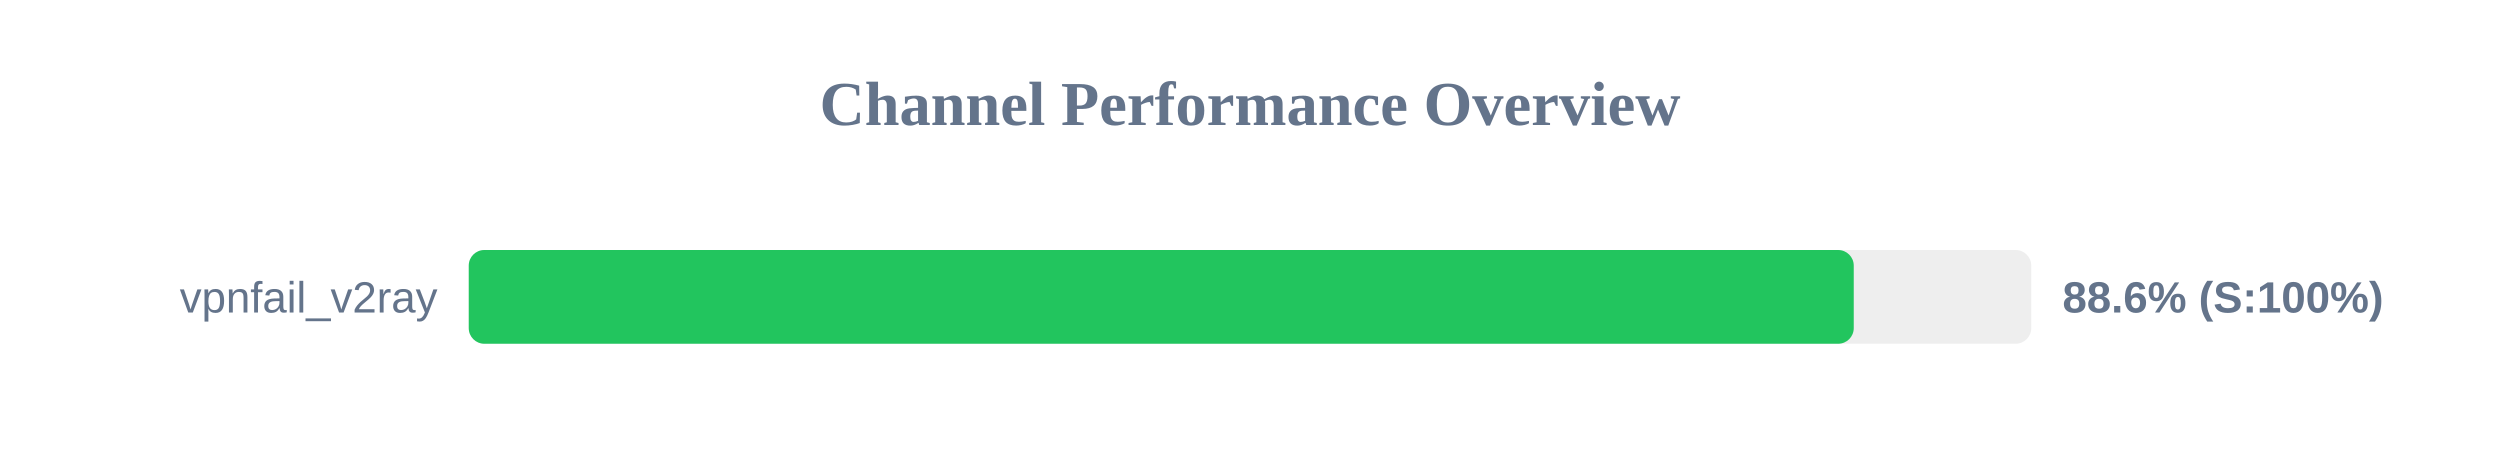
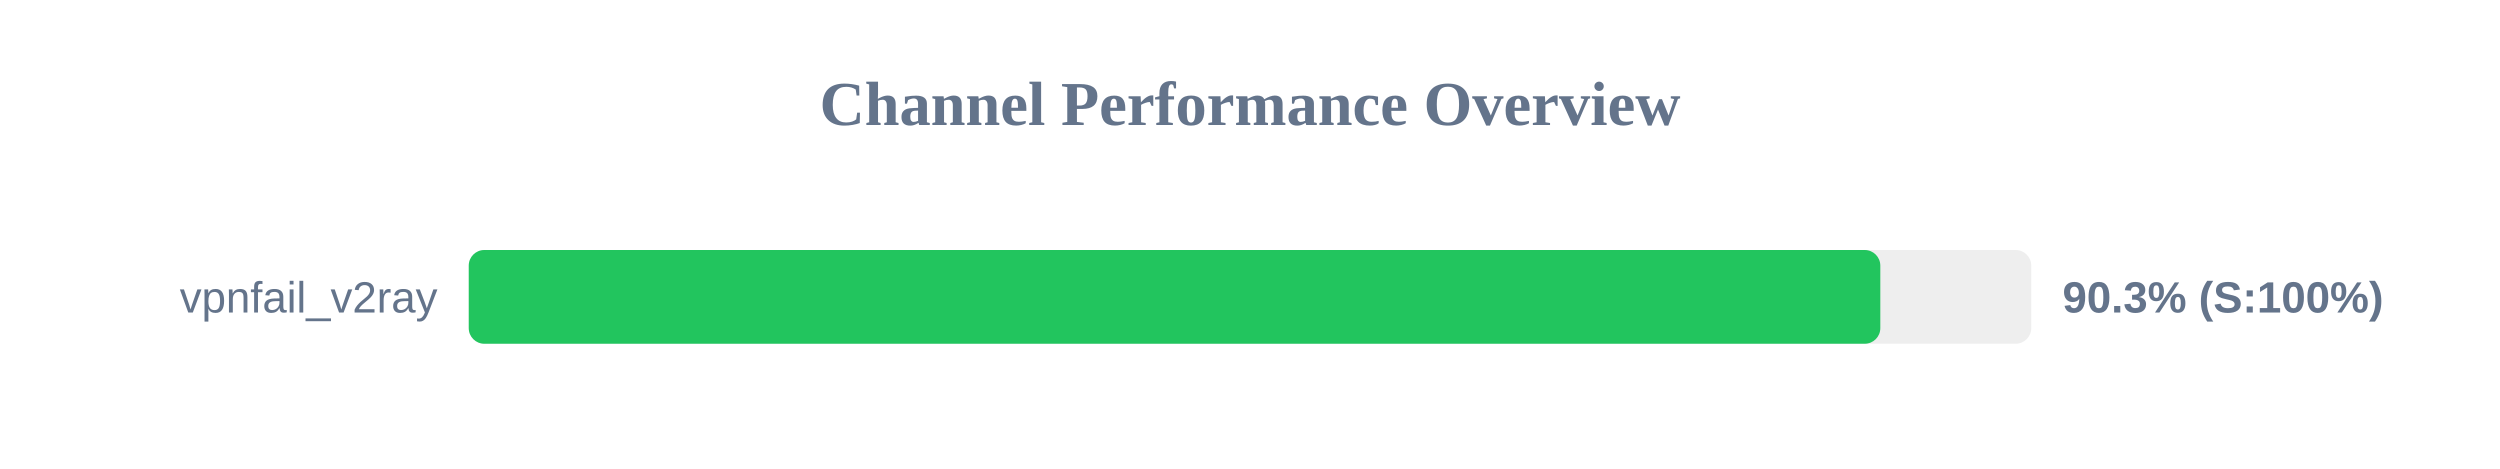
<svg xmlns="http://www.w3.org/2000/svg" width="800" height="150" version="1.1">
  <style>
        .row { font: 14px Arial; fill: #64748b; }
        .score { font: bold 14px Arial; fill: #64748b; }
    </style>
  <text x="400" y="40" text-anchor="middle" font-size="20px" font-weight="bold" fill="#64748b">Channel Performance Overview</text>
  <rect x="150" y="80" width="500" height="30" fill="#eee" rx="5" />
-   <rect x="150" y="80" width="443.2" height="30" fill="#22c55e" rx="5" />
+   <rect x="150" y="80" width="451.7" height="30" fill="#22c55e" rx="5" />
  <text x="140" y="100" text-anchor="end" class="row">vpnfail_v2ray</text>
-   <text x="660" y="100" text-anchor="start" class="score">88.6% (S:100%)</text>
+   <text x="660" y="100" text-anchor="start" class="score">90.3% (S:100%)</text>
</svg>
